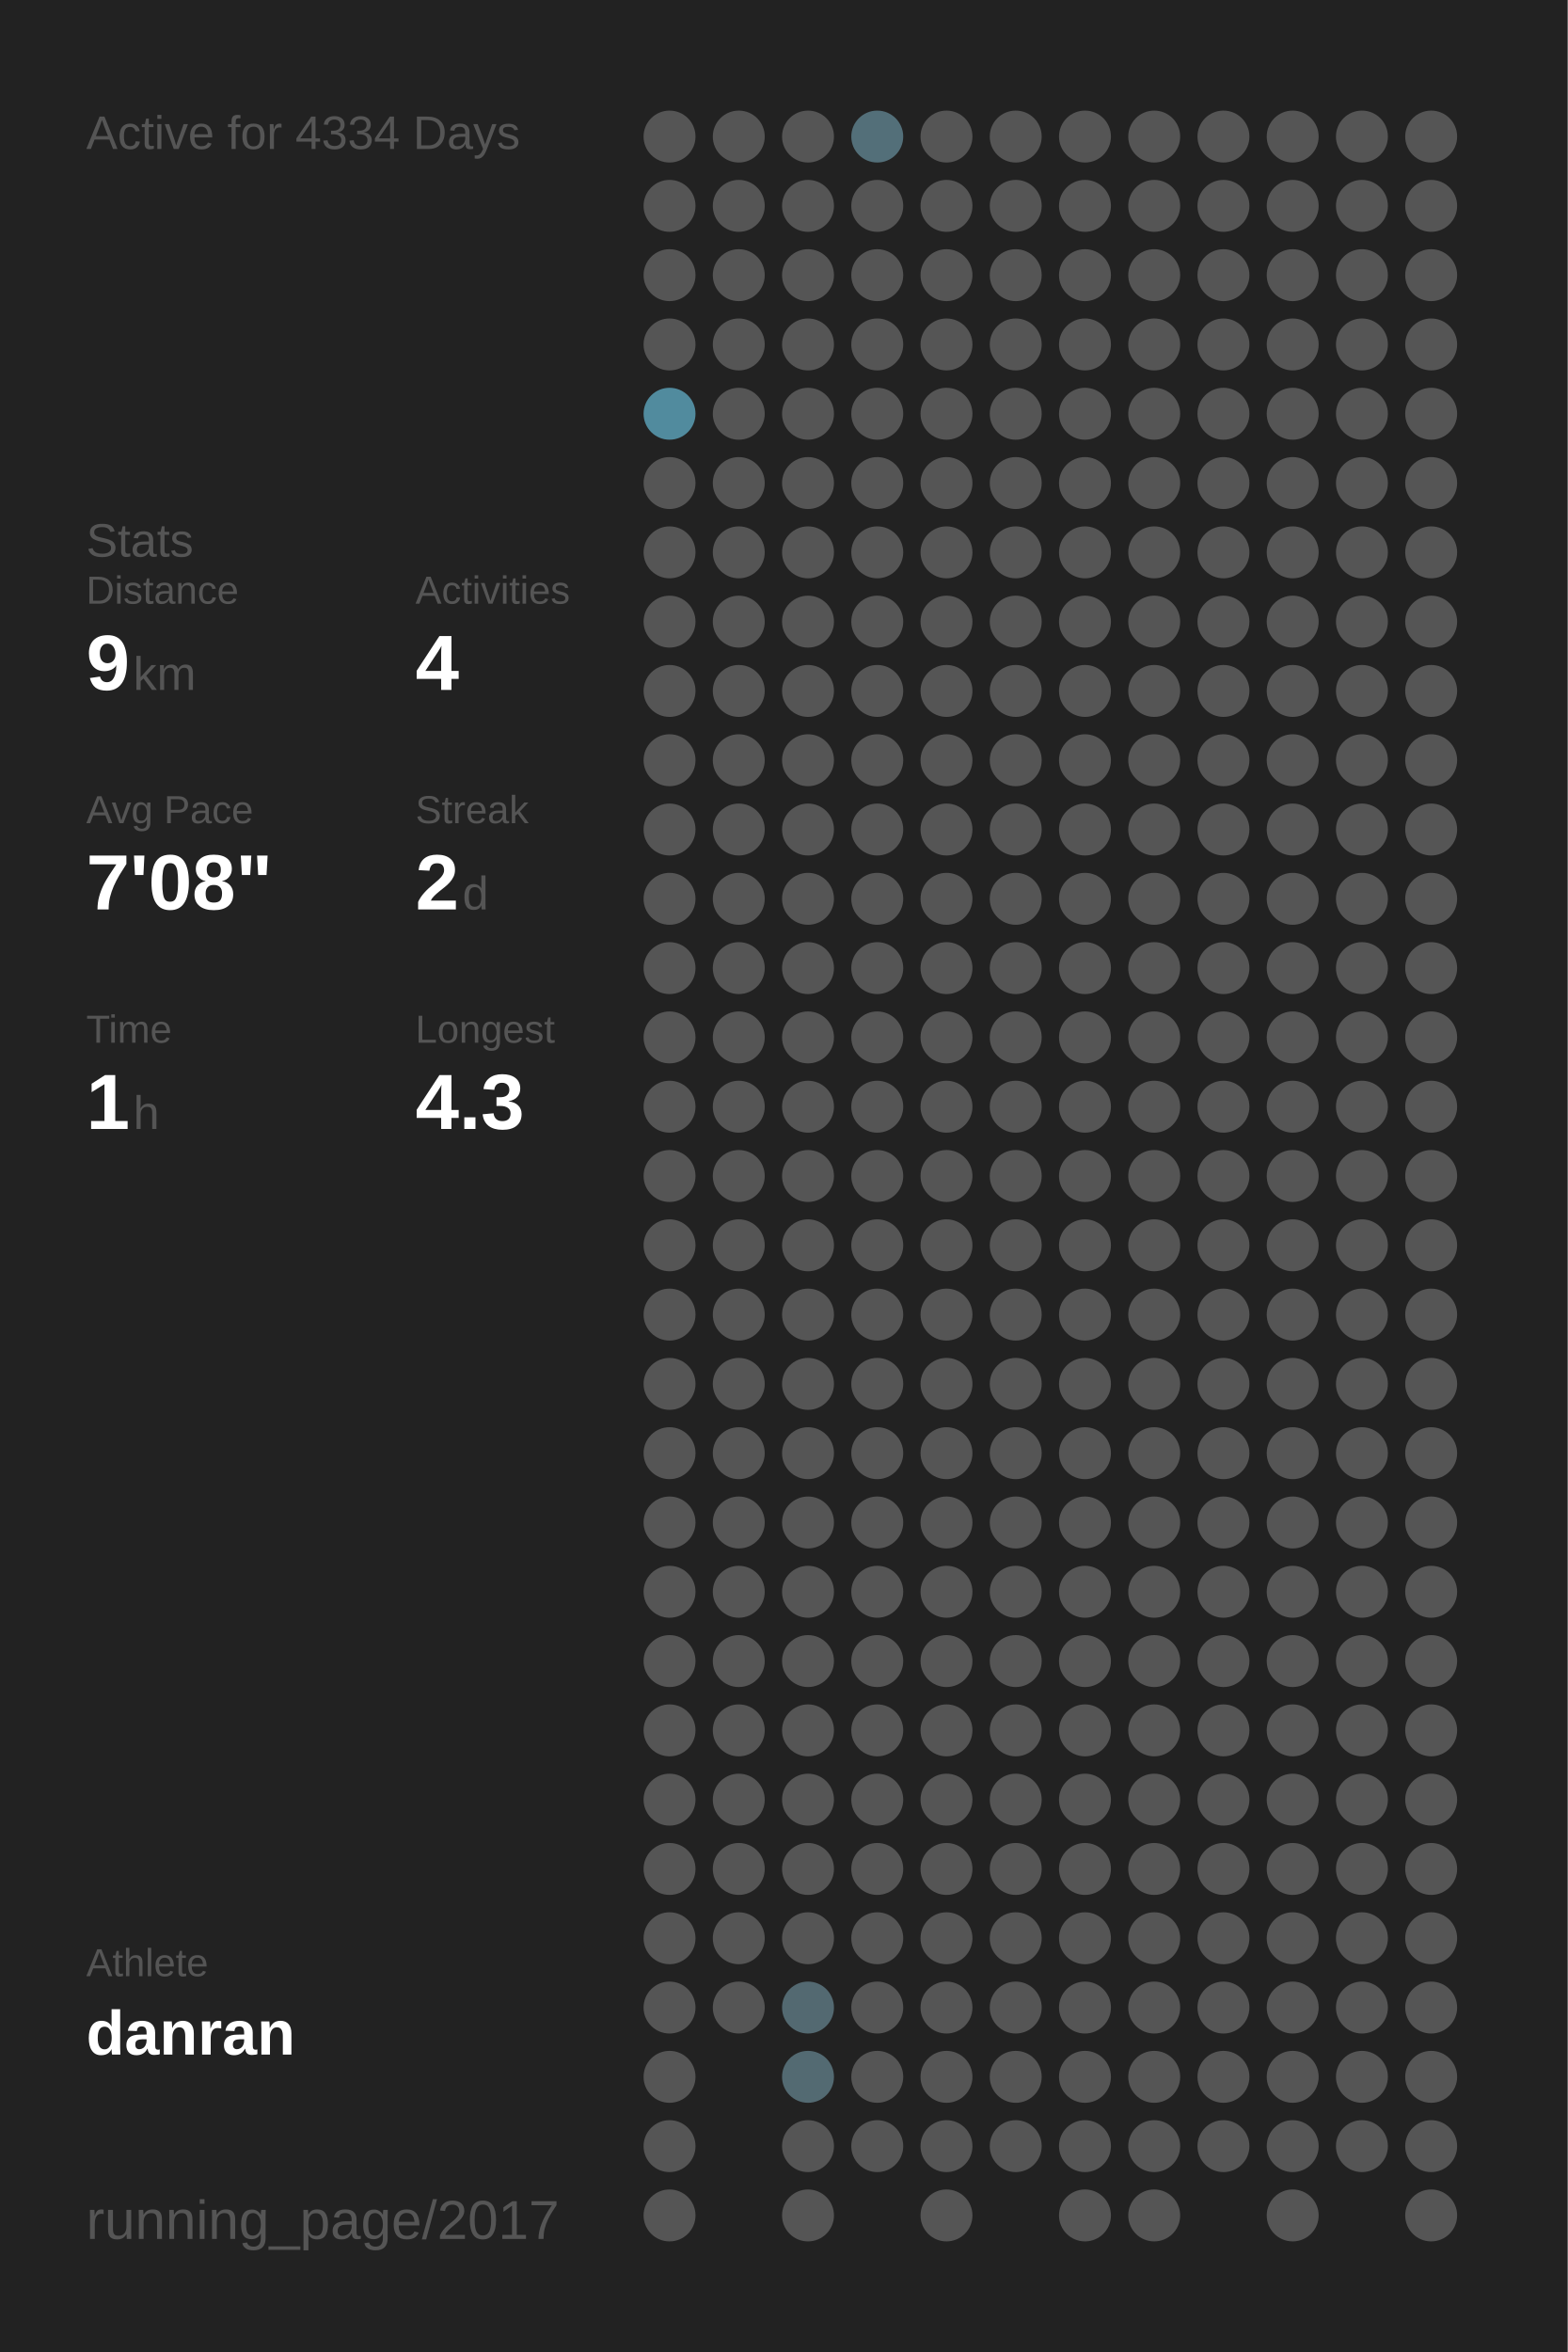
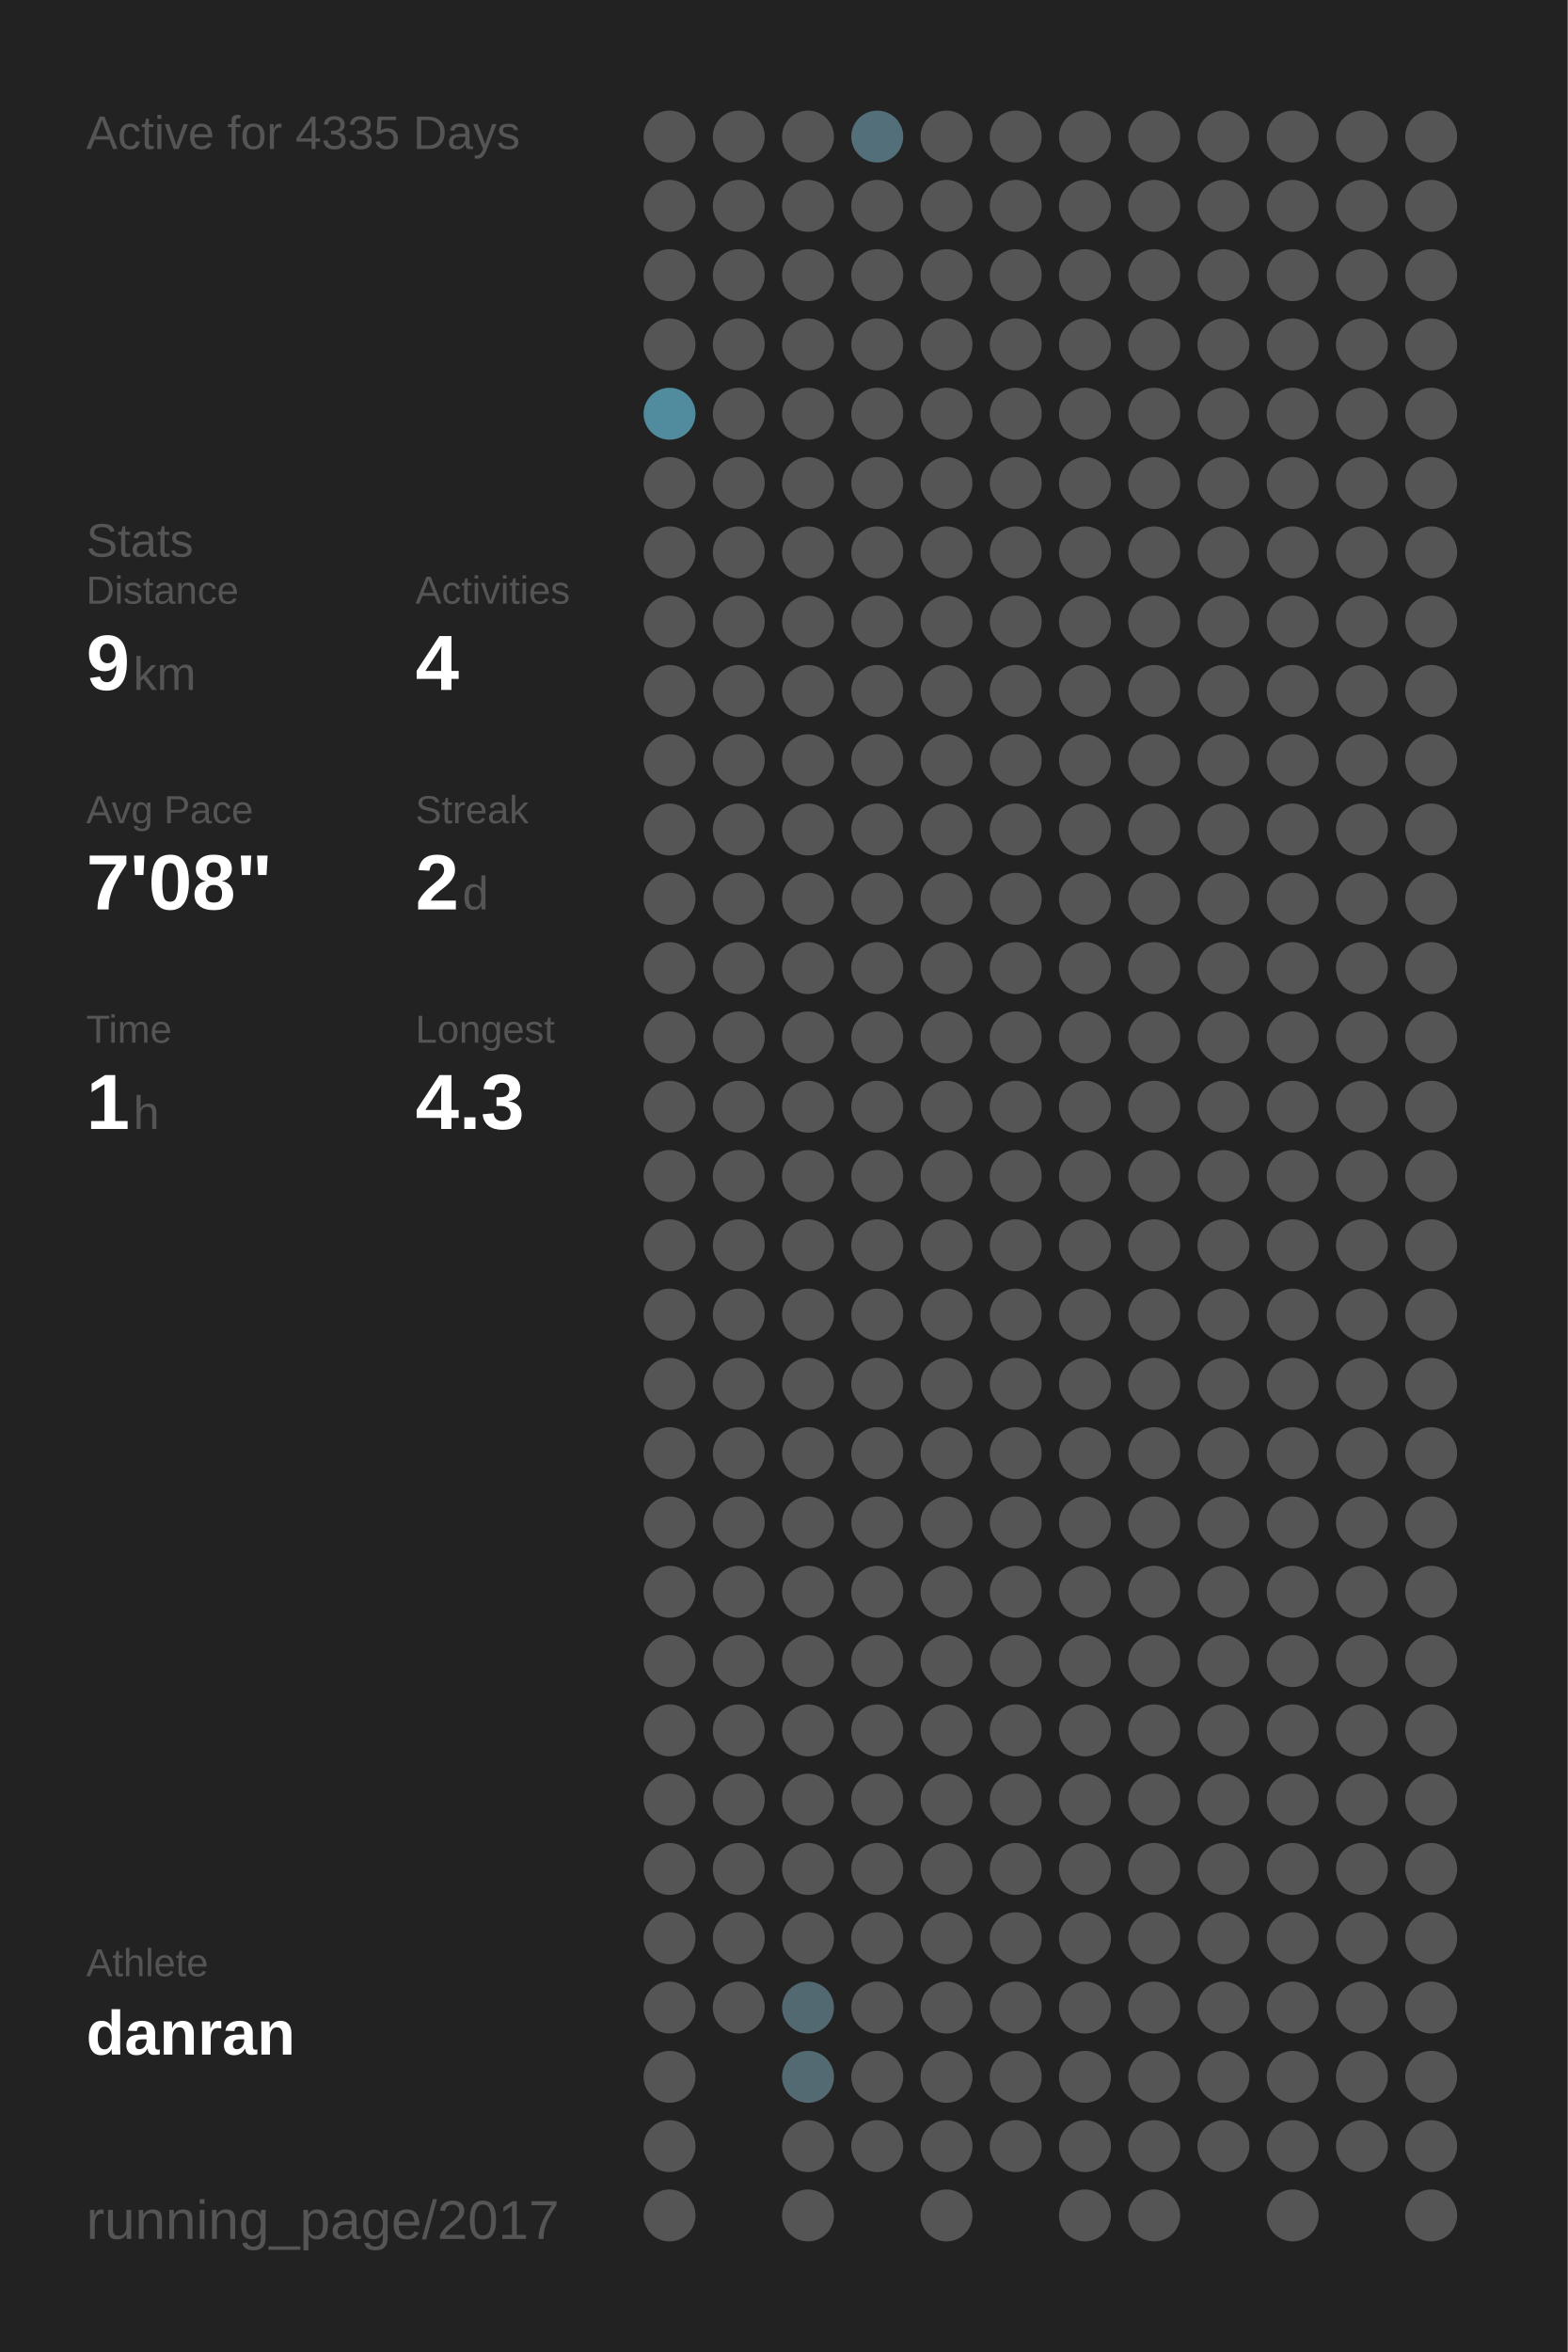
<svg xmlns="http://www.w3.org/2000/svg" baseProfile="full" height="300mm" version="1.1" viewBox="0,0,200,300" width="200mm">
  <defs />
  <rect fill="#222222" height="300" width="200" x="0" y="0" />
-   <text fill="#555555" style="font-size:6px; font-family:Arial;" x="11" y="19">Active for 4334 Days</text>
+   <text fill="#555555" style="font-size:6px; font-family:Arial;" x="11" y="19">Active for 4335 Days</text>
  <text fill="#555555" style="font-size:6px; font-family:Arial;" x="11" y="71">Stats</text>
  <text fill="#555555" style="font-size:5px; font-family:Arial;" x="11" y="77">Distance</text>
  <text fill="#FFFFFF" style="font-size:10px; font-family:Arial; font-weight:bold;" x="11" y="88">9</text>
  <text fill="#555555" style="font-size:6px; font-family:Arial;" x="17" y="88">km</text>
  <text fill="#555555" style="font-size:5px; font-family:Arial;" x="53" y="77">Activities</text>
  <text fill="#FFFFFF" style="font-size:10px; font-family:Arial; font-weight:bold;" x="53" y="88">4</text>
  <text fill="#555555" style="font-size:5px; font-family:Arial;" x="11" y="105">Avg Pace</text>
  <text fill="#FFFFFF" style="font-size:10px; font-family:Arial; font-weight:bold;" x="11" y="116">7'08"</text>
  <text fill="#555555" style="font-size:5px; font-family:Arial;" x="53" y="105">Streak</text>
  <text fill="#FFFFFF" style="font-size:10px; font-family:Arial; font-weight:bold;" x="53" y="116">2</text>
  <text fill="#555555" style="font-size:6px; font-family:Arial;" x="59" y="116">d</text>
  <text fill="#555555" style="font-size:5px; font-family:Arial;" x="11" y="133">Time</text>
  <text fill="#FFFFFF" style="font-size:10px; font-family:Arial; font-weight:bold;" x="11" y="144">1</text>
  <text fill="#555555" style="font-size:6px; font-family:Arial;" x="17" y="144">h</text>
  <text fill="#555555" style="font-size:5px; font-family:Arial;" x="53" y="133">Longest</text>
  <text fill="#FFFFFF" style="font-size:10px; font-family:Arial; font-weight:bold;" x="53" y="144">4.3</text>
  <text fill="#555555" style="font-size:5px; font-family:Arial;" x="11" y="252.065">Athlete</text>
  <text fill="#FFFFFF" style="font-size:8px; font-family:Arial; font-weight:bold;" x="11" y="262.065">danran</text>
  <text fill="#555555" style="font-size:7px; font-family:Arial;" x="11" y="285.581">running_page/2017</text>
  <circle cx="85.417" cy="17.419" fill="#555555" r="3.312" />
  <circle cx="85.417" cy="26.258" fill="#555555" r="3.312" />
  <circle cx="85.417" cy="35.097" fill="#555555" r="3.312" />
  <circle cx="85.417" cy="43.935" fill="#555555" r="3.312" />
  <circle cx="85.417" cy="52.774" fill="#518b9e" r="3.312" />
  <circle cx="85.417" cy="61.613" fill="#555555" r="3.312" />
  <circle cx="85.417" cy="70.452" fill="#555555" r="3.312" />
  <circle cx="85.417" cy="79.29" fill="#555555" r="3.312" />
  <circle cx="85.417" cy="88.129" fill="#555555" r="3.312" />
  <circle cx="85.417" cy="96.968" fill="#555555" r="3.312" />
  <circle cx="85.417" cy="105.806" fill="#555555" r="3.312" />
  <circle cx="85.417" cy="114.645" fill="#555555" r="3.312" />
  <circle cx="85.417" cy="123.484" fill="#555555" r="3.312" />
  <circle cx="85.417" cy="132.323" fill="#555555" r="3.312" />
  <circle cx="85.417" cy="141.161" fill="#555555" r="3.312" />
  <circle cx="85.417" cy="150" fill="#555555" r="3.312" />
  <circle cx="85.417" cy="158.839" fill="#555555" r="3.312" />
  <circle cx="85.417" cy="167.677" fill="#555555" r="3.312" />
  <circle cx="85.417" cy="176.516" fill="#555555" r="3.312" />
  <circle cx="85.417" cy="185.355" fill="#555555" r="3.312" />
  <circle cx="85.417" cy="194.194" fill="#555555" r="3.312" />
  <circle cx="85.417" cy="203.032" fill="#555555" r="3.312" />
  <circle cx="85.417" cy="211.871" fill="#555555" r="3.312" />
  <circle cx="85.417" cy="220.71" fill="#555555" r="3.312" />
  <circle cx="85.417" cy="229.548" fill="#555555" r="3.312" />
  <circle cx="85.417" cy="238.387" fill="#555555" r="3.312" />
  <circle cx="85.417" cy="247.226" fill="#555555" r="3.312" />
  <circle cx="85.417" cy="256.065" fill="#555555" r="3.312" />
  <circle cx="85.417" cy="264.903" fill="#555555" r="3.312" />
  <circle cx="85.417" cy="273.742" fill="#555555" r="3.312" />
  <circle cx="85.417" cy="282.581" fill="#555555" r="3.312" />
  <circle cx="94.25" cy="17.419" fill="#555555" r="3.312" />
  <circle cx="94.25" cy="26.258" fill="#555555" r="3.312" />
  <circle cx="94.25" cy="35.097" fill="#555555" r="3.312" />
  <circle cx="94.25" cy="43.935" fill="#555555" r="3.312" />
  <circle cx="94.25" cy="52.774" fill="#555555" r="3.312" />
  <circle cx="94.25" cy="61.613" fill="#555555" r="3.312" />
  <circle cx="94.25" cy="70.452" fill="#555555" r="3.312" />
  <circle cx="94.25" cy="79.29" fill="#555555" r="3.312" />
  <circle cx="94.25" cy="88.129" fill="#555555" r="3.312" />
  <circle cx="94.25" cy="96.968" fill="#555555" r="3.312" />
  <circle cx="94.25" cy="105.806" fill="#555555" r="3.312" />
  <circle cx="94.25" cy="114.645" fill="#555555" r="3.312" />
  <circle cx="94.25" cy="123.484" fill="#555555" r="3.312" />
  <circle cx="94.25" cy="132.323" fill="#555555" r="3.312" />
  <circle cx="94.25" cy="141.161" fill="#555555" r="3.312" />
  <circle cx="94.25" cy="150" fill="#555555" r="3.312" />
  <circle cx="94.25" cy="158.839" fill="#555555" r="3.312" />
  <circle cx="94.25" cy="167.677" fill="#555555" r="3.312" />
  <circle cx="94.25" cy="176.516" fill="#555555" r="3.312" />
  <circle cx="94.25" cy="185.355" fill="#555555" r="3.312" />
  <circle cx="94.25" cy="194.194" fill="#555555" r="3.312" />
  <circle cx="94.25" cy="203.032" fill="#555555" r="3.312" />
  <circle cx="94.25" cy="211.871" fill="#555555" r="3.312" />
  <circle cx="94.25" cy="220.71" fill="#555555" r="3.312" />
  <circle cx="94.25" cy="229.548" fill="#555555" r="3.312" />
  <circle cx="94.25" cy="238.387" fill="#555555" r="3.312" />
  <circle cx="94.25" cy="247.226" fill="#555555" r="3.312" />
  <circle cx="94.25" cy="256.065" fill="#555555" r="3.312" />
  <circle cx="103.083" cy="17.419" fill="#555555" r="3.312" />
  <circle cx="103.083" cy="26.258" fill="#555555" r="3.312" />
  <circle cx="103.083" cy="35.097" fill="#555555" r="3.312" />
  <circle cx="103.083" cy="43.935" fill="#555555" r="3.312" />
  <circle cx="103.083" cy="52.774" fill="#555555" r="3.312" />
  <circle cx="103.083" cy="61.613" fill="#555555" r="3.312" />
  <circle cx="103.083" cy="70.452" fill="#555555" r="3.312" />
  <circle cx="103.083" cy="79.29" fill="#555555" r="3.312" />
  <circle cx="103.083" cy="88.129" fill="#555555" r="3.312" />
  <circle cx="103.083" cy="96.968" fill="#555555" r="3.312" />
  <circle cx="103.083" cy="105.806" fill="#555555" r="3.312" />
  <circle cx="103.083" cy="114.645" fill="#555555" r="3.312" />
  <circle cx="103.083" cy="123.484" fill="#555555" r="3.312" />
  <circle cx="103.083" cy="132.323" fill="#555555" r="3.312" />
  <circle cx="103.083" cy="141.161" fill="#555555" r="3.312" />
  <circle cx="103.083" cy="150" fill="#555555" r="3.312" />
  <circle cx="103.083" cy="158.839" fill="#555555" r="3.312" />
  <circle cx="103.083" cy="167.677" fill="#555555" r="3.312" />
  <circle cx="103.083" cy="176.516" fill="#555555" r="3.312" />
  <circle cx="103.083" cy="185.355" fill="#555555" r="3.312" />
  <circle cx="103.083" cy="194.194" fill="#555555" r="3.312" />
  <circle cx="103.083" cy="203.032" fill="#555555" r="3.312" />
  <circle cx="103.083" cy="211.871" fill="#555555" r="3.312" />
  <circle cx="103.083" cy="220.71" fill="#555555" r="3.312" />
  <circle cx="103.083" cy="229.548" fill="#555555" r="3.312" />
  <circle cx="103.083" cy="238.387" fill="#555555" r="3.312" />
  <circle cx="103.083" cy="247.226" fill="#555555" r="3.312" />
  <circle cx="103.083" cy="256.065" fill="#536971" r="3.312" />
  <circle cx="103.083" cy="264.903" fill="#536a72" r="3.312" />
  <circle cx="103.083" cy="273.742" fill="#555555" r="3.312" />
  <circle cx="103.083" cy="282.581" fill="#555555" r="3.312" />
  <circle cx="111.917" cy="17.419" fill="#536f79" r="3.312" />
  <circle cx="111.917" cy="26.258" fill="#555555" r="3.312" />
  <circle cx="111.917" cy="35.097" fill="#555555" r="3.312" />
  <circle cx="111.917" cy="43.935" fill="#555555" r="3.312" />
  <circle cx="111.917" cy="52.774" fill="#555555" r="3.312" />
  <circle cx="111.917" cy="61.613" fill="#555555" r="3.312" />
  <circle cx="111.917" cy="70.452" fill="#555555" r="3.312" />
  <circle cx="111.917" cy="79.29" fill="#555555" r="3.312" />
  <circle cx="111.917" cy="88.129" fill="#555555" r="3.312" />
  <circle cx="111.917" cy="96.968" fill="#555555" r="3.312" />
  <circle cx="111.917" cy="105.806" fill="#555555" r="3.312" />
  <circle cx="111.917" cy="114.645" fill="#555555" r="3.312" />
  <circle cx="111.917" cy="123.484" fill="#555555" r="3.312" />
  <circle cx="111.917" cy="132.323" fill="#555555" r="3.312" />
  <circle cx="111.917" cy="141.161" fill="#555555" r="3.312" />
  <circle cx="111.917" cy="150" fill="#555555" r="3.312" />
  <circle cx="111.917" cy="158.839" fill="#555555" r="3.312" />
  <circle cx="111.917" cy="167.677" fill="#555555" r="3.312" />
  <circle cx="111.917" cy="176.516" fill="#555555" r="3.312" />
  <circle cx="111.917" cy="185.355" fill="#555555" r="3.312" />
  <circle cx="111.917" cy="194.194" fill="#555555" r="3.312" />
  <circle cx="111.917" cy="203.032" fill="#555555" r="3.312" />
  <circle cx="111.917" cy="211.871" fill="#555555" r="3.312" />
  <circle cx="111.917" cy="220.71" fill="#555555" r="3.312" />
  <circle cx="111.917" cy="229.548" fill="#555555" r="3.312" />
  <circle cx="111.917" cy="238.387" fill="#555555" r="3.312" />
  <circle cx="111.917" cy="247.226" fill="#555555" r="3.312" />
  <circle cx="111.917" cy="256.065" fill="#555555" r="3.312" />
  <circle cx="111.917" cy="264.903" fill="#555555" r="3.312" />
  <circle cx="111.917" cy="273.742" fill="#555555" r="3.312" />
  <circle cx="120.75" cy="17.419" fill="#555555" r="3.312" />
  <circle cx="120.75" cy="26.258" fill="#555555" r="3.312" />
  <circle cx="120.75" cy="35.097" fill="#555555" r="3.312" />
  <circle cx="120.75" cy="43.935" fill="#555555" r="3.312" />
  <circle cx="120.75" cy="52.774" fill="#555555" r="3.312" />
  <circle cx="120.75" cy="61.613" fill="#555555" r="3.312" />
  <circle cx="120.75" cy="70.452" fill="#555555" r="3.312" />
  <circle cx="120.75" cy="79.29" fill="#555555" r="3.312" />
  <circle cx="120.75" cy="88.129" fill="#555555" r="3.312" />
  <circle cx="120.75" cy="96.968" fill="#555555" r="3.312" />
  <circle cx="120.75" cy="105.806" fill="#555555" r="3.312" />
  <circle cx="120.75" cy="114.645" fill="#555555" r="3.312" />
  <circle cx="120.75" cy="123.484" fill="#555555" r="3.312" />
  <circle cx="120.75" cy="132.323" fill="#555555" r="3.312" />
  <circle cx="120.75" cy="141.161" fill="#555555" r="3.312" />
  <circle cx="120.75" cy="150" fill="#555555" r="3.312" />
  <circle cx="120.75" cy="158.839" fill="#555555" r="3.312" />
  <circle cx="120.75" cy="167.677" fill="#555555" r="3.312" />
  <circle cx="120.75" cy="176.516" fill="#555555" r="3.312" />
  <circle cx="120.75" cy="185.355" fill="#555555" r="3.312" />
  <circle cx="120.75" cy="194.194" fill="#555555" r="3.312" />
  <circle cx="120.75" cy="203.032" fill="#555555" r="3.312" />
  <circle cx="120.75" cy="211.871" fill="#555555" r="3.312" />
  <circle cx="120.75" cy="220.71" fill="#555555" r="3.312" />
  <circle cx="120.75" cy="229.548" fill="#555555" r="3.312" />
  <circle cx="120.75" cy="238.387" fill="#555555" r="3.312" />
  <circle cx="120.75" cy="247.226" fill="#555555" r="3.312" />
  <circle cx="120.75" cy="256.065" fill="#555555" r="3.312" />
  <circle cx="120.75" cy="264.903" fill="#555555" r="3.312" />
  <circle cx="120.75" cy="273.742" fill="#555555" r="3.312" />
  <circle cx="120.75" cy="282.581" fill="#555555" r="3.312" />
  <circle cx="129.583" cy="17.419" fill="#555555" r="3.312" />
  <circle cx="129.583" cy="26.258" fill="#555555" r="3.312" />
  <circle cx="129.583" cy="35.097" fill="#555555" r="3.312" />
  <circle cx="129.583" cy="43.935" fill="#555555" r="3.312" />
  <circle cx="129.583" cy="52.774" fill="#555555" r="3.312" />
  <circle cx="129.583" cy="61.613" fill="#555555" r="3.312" />
  <circle cx="129.583" cy="70.452" fill="#555555" r="3.312" />
  <circle cx="129.583" cy="79.29" fill="#555555" r="3.312" />
  <circle cx="129.583" cy="88.129" fill="#555555" r="3.312" />
  <circle cx="129.583" cy="96.968" fill="#555555" r="3.312" />
  <circle cx="129.583" cy="105.806" fill="#555555" r="3.312" />
  <circle cx="129.583" cy="114.645" fill="#555555" r="3.312" />
  <circle cx="129.583" cy="123.484" fill="#555555" r="3.312" />
  <circle cx="129.583" cy="132.323" fill="#555555" r="3.312" />
  <circle cx="129.583" cy="141.161" fill="#555555" r="3.312" />
  <circle cx="129.583" cy="150" fill="#555555" r="3.312" />
  <circle cx="129.583" cy="158.839" fill="#555555" r="3.312" />
  <circle cx="129.583" cy="167.677" fill="#555555" r="3.312" />
  <circle cx="129.583" cy="176.516" fill="#555555" r="3.312" />
  <circle cx="129.583" cy="185.355" fill="#555555" r="3.312" />
  <circle cx="129.583" cy="194.194" fill="#555555" r="3.312" />
  <circle cx="129.583" cy="203.032" fill="#555555" r="3.312" />
  <circle cx="129.583" cy="211.871" fill="#555555" r="3.312" />
  <circle cx="129.583" cy="220.71" fill="#555555" r="3.312" />
  <circle cx="129.583" cy="229.548" fill="#555555" r="3.312" />
  <circle cx="129.583" cy="238.387" fill="#555555" r="3.312" />
  <circle cx="129.583" cy="247.226" fill="#555555" r="3.312" />
  <circle cx="129.583" cy="256.065" fill="#555555" r="3.312" />
  <circle cx="129.583" cy="264.903" fill="#555555" r="3.312" />
  <circle cx="129.583" cy="273.742" fill="#555555" r="3.312" />
  <circle cx="138.417" cy="17.419" fill="#555555" r="3.312" />
  <circle cx="138.417" cy="26.258" fill="#555555" r="3.312" />
  <circle cx="138.417" cy="35.097" fill="#555555" r="3.312" />
  <circle cx="138.417" cy="43.935" fill="#555555" r="3.312" />
  <circle cx="138.417" cy="52.774" fill="#555555" r="3.312" />
  <circle cx="138.417" cy="61.613" fill="#555555" r="3.312" />
  <circle cx="138.417" cy="70.452" fill="#555555" r="3.312" />
  <circle cx="138.417" cy="79.29" fill="#555555" r="3.312" />
  <circle cx="138.417" cy="88.129" fill="#555555" r="3.312" />
  <circle cx="138.417" cy="96.968" fill="#555555" r="3.312" />
  <circle cx="138.417" cy="105.806" fill="#555555" r="3.312" />
  <circle cx="138.417" cy="114.645" fill="#555555" r="3.312" />
  <circle cx="138.417" cy="123.484" fill="#555555" r="3.312" />
  <circle cx="138.417" cy="132.323" fill="#555555" r="3.312" />
  <circle cx="138.417" cy="141.161" fill="#555555" r="3.312" />
  <circle cx="138.417" cy="150" fill="#555555" r="3.312" />
  <circle cx="138.417" cy="158.839" fill="#555555" r="3.312" />
  <circle cx="138.417" cy="167.677" fill="#555555" r="3.312" />
  <circle cx="138.417" cy="176.516" fill="#555555" r="3.312" />
  <circle cx="138.417" cy="185.355" fill="#555555" r="3.312" />
  <circle cx="138.417" cy="194.194" fill="#555555" r="3.312" />
  <circle cx="138.417" cy="203.032" fill="#555555" r="3.312" />
  <circle cx="138.417" cy="211.871" fill="#555555" r="3.312" />
  <circle cx="138.417" cy="220.71" fill="#555555" r="3.312" />
  <circle cx="138.417" cy="229.548" fill="#555555" r="3.312" />
  <circle cx="138.417" cy="238.387" fill="#555555" r="3.312" />
  <circle cx="138.417" cy="247.226" fill="#555555" r="3.312" />
  <circle cx="138.417" cy="256.065" fill="#555555" r="3.312" />
  <circle cx="138.417" cy="264.903" fill="#555555" r="3.312" />
  <circle cx="138.417" cy="273.742" fill="#555555" r="3.312" />
  <circle cx="138.417" cy="282.581" fill="#555555" r="3.312" />
  <circle cx="147.25" cy="17.419" fill="#555555" r="3.312" />
  <circle cx="147.25" cy="26.258" fill="#555555" r="3.312" />
  <circle cx="147.25" cy="35.097" fill="#555555" r="3.312" />
  <circle cx="147.25" cy="43.935" fill="#555555" r="3.312" />
  <circle cx="147.25" cy="52.774" fill="#555555" r="3.312" />
  <circle cx="147.25" cy="61.613" fill="#555555" r="3.312" />
  <circle cx="147.25" cy="70.452" fill="#555555" r="3.312" />
  <circle cx="147.25" cy="79.29" fill="#555555" r="3.312" />
  <circle cx="147.25" cy="88.129" fill="#555555" r="3.312" />
  <circle cx="147.25" cy="96.968" fill="#555555" r="3.312" />
  <circle cx="147.25" cy="105.806" fill="#555555" r="3.312" />
  <circle cx="147.25" cy="114.645" fill="#555555" r="3.312" />
  <circle cx="147.25" cy="123.484" fill="#555555" r="3.312" />
  <circle cx="147.25" cy="132.323" fill="#555555" r="3.312" />
  <circle cx="147.25" cy="141.161" fill="#555555" r="3.312" />
  <circle cx="147.25" cy="150" fill="#555555" r="3.312" />
  <circle cx="147.25" cy="158.839" fill="#555555" r="3.312" />
  <circle cx="147.25" cy="167.677" fill="#555555" r="3.312" />
  <circle cx="147.25" cy="176.516" fill="#555555" r="3.312" />
  <circle cx="147.25" cy="185.355" fill="#555555" r="3.312" />
  <circle cx="147.25" cy="194.194" fill="#555555" r="3.312" />
  <circle cx="147.25" cy="203.032" fill="#555555" r="3.312" />
  <circle cx="147.25" cy="211.871" fill="#555555" r="3.312" />
  <circle cx="147.25" cy="220.71" fill="#555555" r="3.312" />
  <circle cx="147.25" cy="229.548" fill="#555555" r="3.312" />
  <circle cx="147.25" cy="238.387" fill="#555555" r="3.312" />
  <circle cx="147.25" cy="247.226" fill="#555555" r="3.312" />
  <circle cx="147.25" cy="256.065" fill="#555555" r="3.312" />
  <circle cx="147.25" cy="264.903" fill="#555555" r="3.312" />
  <circle cx="147.25" cy="273.742" fill="#555555" r="3.312" />
  <circle cx="147.25" cy="282.581" fill="#555555" r="3.312" />
  <circle cx="156.083" cy="17.419" fill="#555555" r="3.312" />
  <circle cx="156.083" cy="26.258" fill="#555555" r="3.312" />
  <circle cx="156.083" cy="35.097" fill="#555555" r="3.312" />
  <circle cx="156.083" cy="43.935" fill="#555555" r="3.312" />
  <circle cx="156.083" cy="52.774" fill="#555555" r="3.312" />
  <circle cx="156.083" cy="61.613" fill="#555555" r="3.312" />
  <circle cx="156.083" cy="70.452" fill="#555555" r="3.312" />
  <circle cx="156.083" cy="79.29" fill="#555555" r="3.312" />
  <circle cx="156.083" cy="88.129" fill="#555555" r="3.312" />
  <circle cx="156.083" cy="96.968" fill="#555555" r="3.312" />
  <circle cx="156.083" cy="105.806" fill="#555555" r="3.312" />
  <circle cx="156.083" cy="114.645" fill="#555555" r="3.312" />
  <circle cx="156.083" cy="123.484" fill="#555555" r="3.312" />
  <circle cx="156.083" cy="132.323" fill="#555555" r="3.312" />
  <circle cx="156.083" cy="141.161" fill="#555555" r="3.312" />
  <circle cx="156.083" cy="150" fill="#555555" r="3.312" />
  <circle cx="156.083" cy="158.839" fill="#555555" r="3.312" />
  <circle cx="156.083" cy="167.677" fill="#555555" r="3.312" />
  <circle cx="156.083" cy="176.516" fill="#555555" r="3.312" />
  <circle cx="156.083" cy="185.355" fill="#555555" r="3.312" />
  <circle cx="156.083" cy="194.194" fill="#555555" r="3.312" />
  <circle cx="156.083" cy="203.032" fill="#555555" r="3.312" />
  <circle cx="156.083" cy="211.871" fill="#555555" r="3.312" />
  <circle cx="156.083" cy="220.71" fill="#555555" r="3.312" />
  <circle cx="156.083" cy="229.548" fill="#555555" r="3.312" />
  <circle cx="156.083" cy="238.387" fill="#555555" r="3.312" />
  <circle cx="156.083" cy="247.226" fill="#555555" r="3.312" />
  <circle cx="156.083" cy="256.065" fill="#555555" r="3.312" />
  <circle cx="156.083" cy="264.903" fill="#555555" r="3.312" />
  <circle cx="156.083" cy="273.742" fill="#555555" r="3.312" />
  <circle cx="164.917" cy="17.419" fill="#555555" r="3.312" />
  <circle cx="164.917" cy="26.258" fill="#555555" r="3.312" />
  <circle cx="164.917" cy="35.097" fill="#555555" r="3.312" />
  <circle cx="164.917" cy="43.935" fill="#555555" r="3.312" />
  <circle cx="164.917" cy="52.774" fill="#555555" r="3.312" />
  <circle cx="164.917" cy="61.613" fill="#555555" r="3.312" />
  <circle cx="164.917" cy="70.452" fill="#555555" r="3.312" />
  <circle cx="164.917" cy="79.29" fill="#555555" r="3.312" />
  <circle cx="164.917" cy="88.129" fill="#555555" r="3.312" />
  <circle cx="164.917" cy="96.968" fill="#555555" r="3.312" />
  <circle cx="164.917" cy="105.806" fill="#555555" r="3.312" />
  <circle cx="164.917" cy="114.645" fill="#555555" r="3.312" />
  <circle cx="164.917" cy="123.484" fill="#555555" r="3.312" />
  <circle cx="164.917" cy="132.323" fill="#555555" r="3.312" />
  <circle cx="164.917" cy="141.161" fill="#555555" r="3.312" />
  <circle cx="164.917" cy="150" fill="#555555" r="3.312" />
  <circle cx="164.917" cy="158.839" fill="#555555" r="3.312" />
  <circle cx="164.917" cy="167.677" fill="#555555" r="3.312" />
  <circle cx="164.917" cy="176.516" fill="#555555" r="3.312" />
  <circle cx="164.917" cy="185.355" fill="#555555" r="3.312" />
  <circle cx="164.917" cy="194.194" fill="#555555" r="3.312" />
  <circle cx="164.917" cy="203.032" fill="#555555" r="3.312" />
  <circle cx="164.917" cy="211.871" fill="#555555" r="3.312" />
  <circle cx="164.917" cy="220.71" fill="#555555" r="3.312" />
  <circle cx="164.917" cy="229.548" fill="#555555" r="3.312" />
  <circle cx="164.917" cy="238.387" fill="#555555" r="3.312" />
  <circle cx="164.917" cy="247.226" fill="#555555" r="3.312" />
  <circle cx="164.917" cy="256.065" fill="#555555" r="3.312" />
  <circle cx="164.917" cy="264.903" fill="#555555" r="3.312" />
  <circle cx="164.917" cy="273.742" fill="#555555" r="3.312" />
  <circle cx="164.917" cy="282.581" fill="#555555" r="3.312" />
  <circle cx="173.75" cy="17.419" fill="#555555" r="3.312" />
  <circle cx="173.75" cy="26.258" fill="#555555" r="3.312" />
  <circle cx="173.75" cy="35.097" fill="#555555" r="3.312" />
  <circle cx="173.75" cy="43.935" fill="#555555" r="3.312" />
  <circle cx="173.75" cy="52.774" fill="#555555" r="3.312" />
  <circle cx="173.75" cy="61.613" fill="#555555" r="3.312" />
  <circle cx="173.75" cy="70.452" fill="#555555" r="3.312" />
  <circle cx="173.75" cy="79.29" fill="#555555" r="3.312" />
  <circle cx="173.75" cy="88.129" fill="#555555" r="3.312" />
  <circle cx="173.75" cy="96.968" fill="#555555" r="3.312" />
  <circle cx="173.75" cy="105.806" fill="#555555" r="3.312" />
  <circle cx="173.75" cy="114.645" fill="#555555" r="3.312" />
  <circle cx="173.75" cy="123.484" fill="#555555" r="3.312" />
  <circle cx="173.75" cy="132.323" fill="#555555" r="3.312" />
  <circle cx="173.75" cy="141.161" fill="#555555" r="3.312" />
  <circle cx="173.75" cy="150" fill="#555555" r="3.312" />
  <circle cx="173.75" cy="158.839" fill="#555555" r="3.312" />
  <circle cx="173.75" cy="167.677" fill="#555555" r="3.312" />
  <circle cx="173.75" cy="176.516" fill="#555555" r="3.312" />
  <circle cx="173.75" cy="185.355" fill="#555555" r="3.312" />
  <circle cx="173.75" cy="194.194" fill="#555555" r="3.312" />
  <circle cx="173.75" cy="203.032" fill="#555555" r="3.312" />
  <circle cx="173.75" cy="211.871" fill="#555555" r="3.312" />
  <circle cx="173.75" cy="220.71" fill="#555555" r="3.312" />
  <circle cx="173.75" cy="229.548" fill="#555555" r="3.312" />
  <circle cx="173.75" cy="238.387" fill="#555555" r="3.312" />
  <circle cx="173.75" cy="247.226" fill="#555555" r="3.312" />
  <circle cx="173.75" cy="256.065" fill="#555555" r="3.312" />
  <circle cx="173.75" cy="264.903" fill="#555555" r="3.312" />
  <circle cx="173.75" cy="273.742" fill="#555555" r="3.312" />
  <circle cx="182.583" cy="17.419" fill="#555555" r="3.312" />
  <circle cx="182.583" cy="26.258" fill="#555555" r="3.312" />
  <circle cx="182.583" cy="35.097" fill="#555555" r="3.312" />
  <circle cx="182.583" cy="43.935" fill="#555555" r="3.312" />
  <circle cx="182.583" cy="52.774" fill="#555555" r="3.312" />
  <circle cx="182.583" cy="61.613" fill="#555555" r="3.312" />
  <circle cx="182.583" cy="70.452" fill="#555555" r="3.312" />
  <circle cx="182.583" cy="79.29" fill="#555555" r="3.312" />
  <circle cx="182.583" cy="88.129" fill="#555555" r="3.312" />
  <circle cx="182.583" cy="96.968" fill="#555555" r="3.312" />
  <circle cx="182.583" cy="105.806" fill="#555555" r="3.312" />
  <circle cx="182.583" cy="114.645" fill="#555555" r="3.312" />
  <circle cx="182.583" cy="123.484" fill="#555555" r="3.312" />
  <circle cx="182.583" cy="132.323" fill="#555555" r="3.312" />
  <circle cx="182.583" cy="141.161" fill="#555555" r="3.312" />
  <circle cx="182.583" cy="150" fill="#555555" r="3.312" />
  <circle cx="182.583" cy="158.839" fill="#555555" r="3.312" />
  <circle cx="182.583" cy="167.677" fill="#555555" r="3.312" />
  <circle cx="182.583" cy="176.516" fill="#555555" r="3.312" />
  <circle cx="182.583" cy="185.355" fill="#555555" r="3.312" />
  <circle cx="182.583" cy="194.194" fill="#555555" r="3.312" />
  <circle cx="182.583" cy="203.032" fill="#555555" r="3.312" />
  <circle cx="182.583" cy="211.871" fill="#555555" r="3.312" />
  <circle cx="182.583" cy="220.71" fill="#555555" r="3.312" />
  <circle cx="182.583" cy="229.548" fill="#555555" r="3.312" />
  <circle cx="182.583" cy="238.387" fill="#555555" r="3.312" />
  <circle cx="182.583" cy="247.226" fill="#555555" r="3.312" />
  <circle cx="182.583" cy="256.065" fill="#555555" r="3.312" />
  <circle cx="182.583" cy="264.903" fill="#555555" r="3.312" />
  <circle cx="182.583" cy="273.742" fill="#555555" r="3.312" />
  <circle cx="182.583" cy="282.581" fill="#555555" r="3.312" />
</svg>
